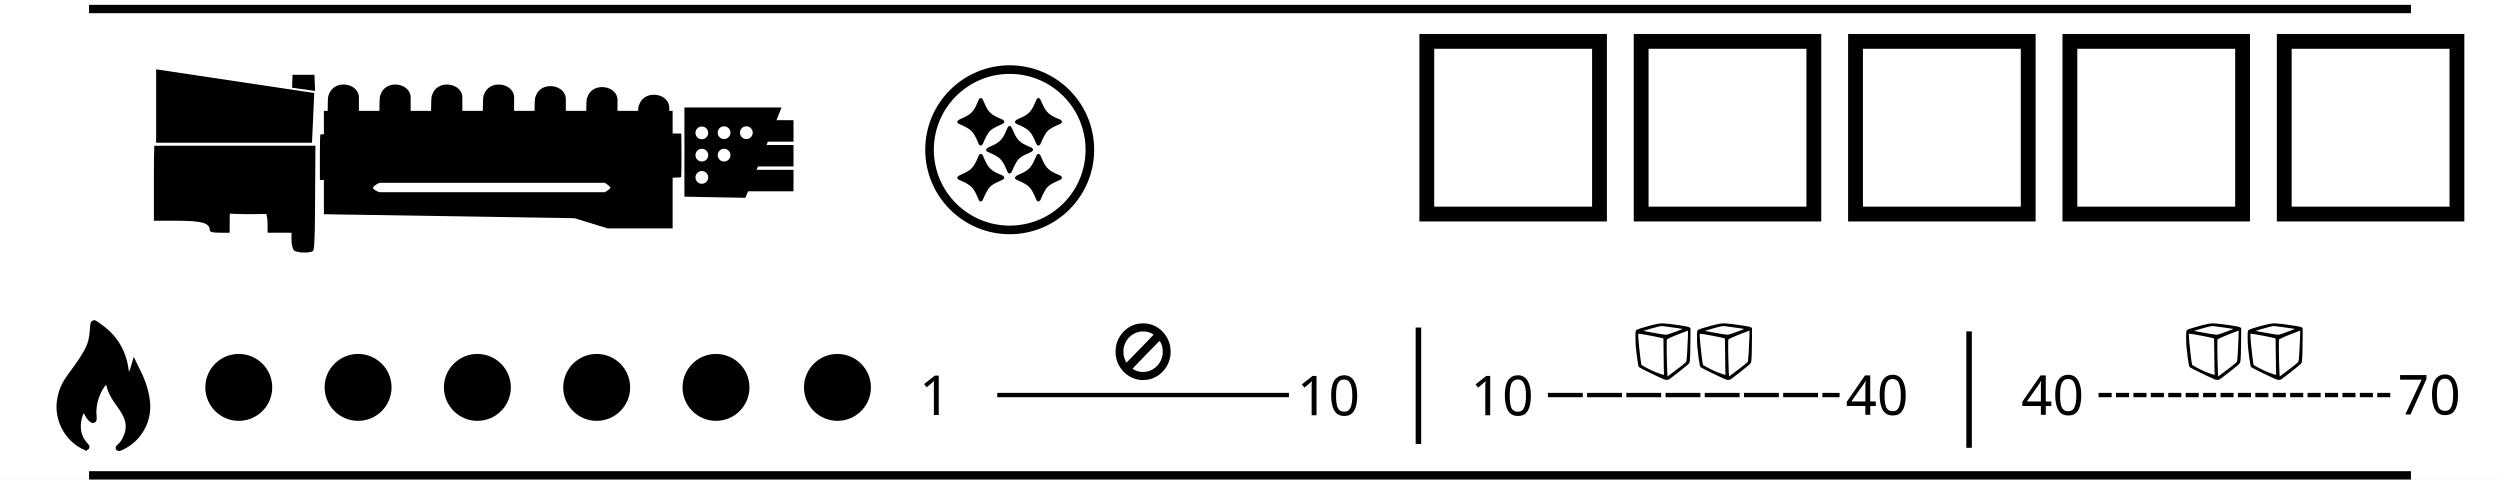
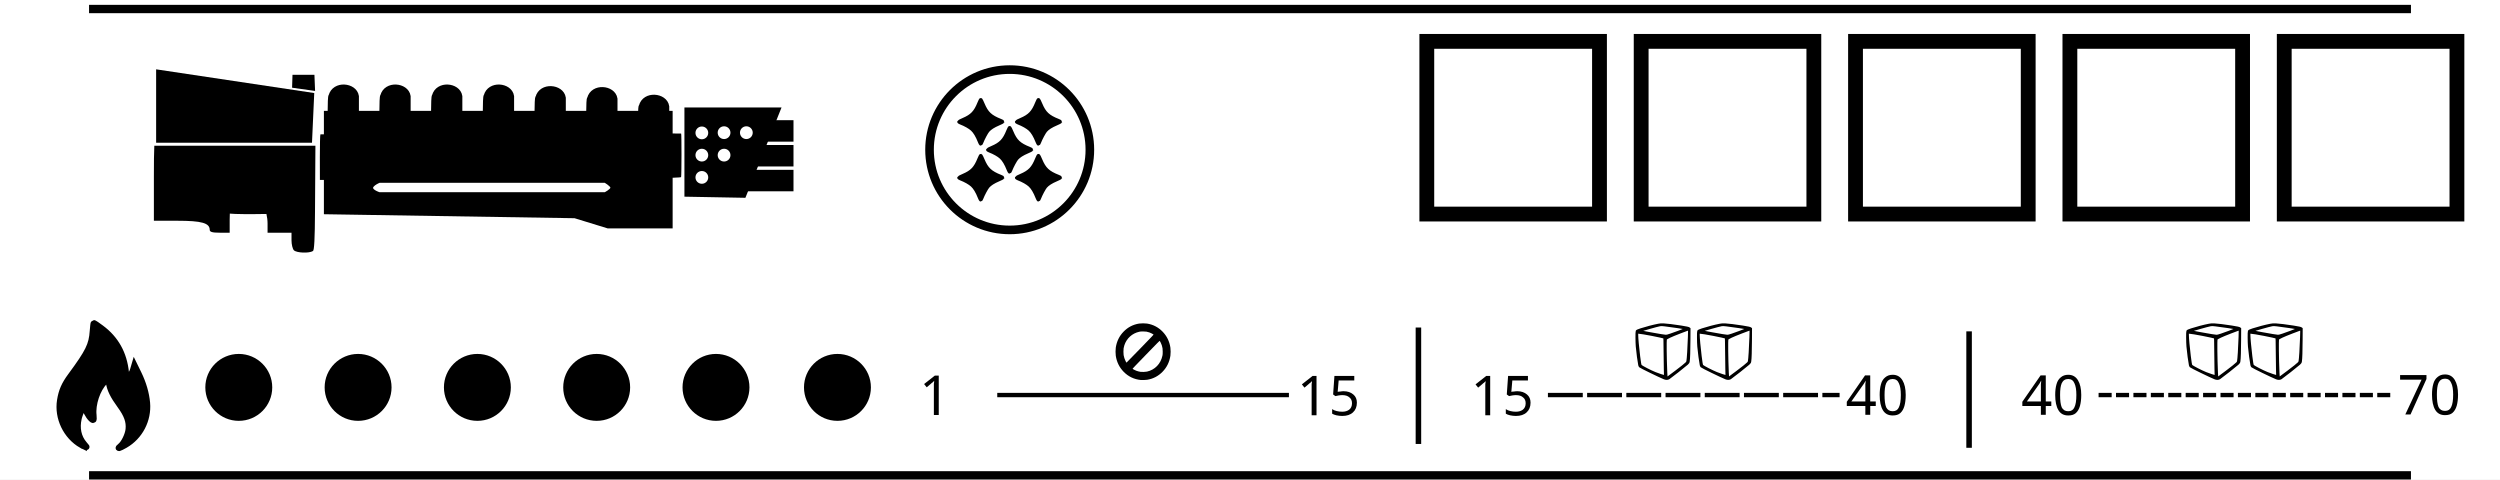
<svg xmlns="http://www.w3.org/2000/svg" width="120mm" height="23.017mm" viewBox="0 0 120 23.017" version="1.1" id="svg1100">
  <defs id="defs1094" />
  <g id="layer3" style="display:inline" />
  <g id="layer2" style="display:none" transform="translate(0,0.2323513)">
    <g id="g1399" transform="translate(-6.797849)">
      <rect y="11.403" x="50.431" height="11" width="74.995" id="rect1878-3" style="display:inline;opacity:1;vector-effect:none;fill:#ffe680;fill-opacity:1;stroke:none;stroke-width:0.475;stroke-linecap:butt;stroke-linejoin:miter;stroke-miterlimit:4;stroke-dasharray:none;stroke-dashoffset:0;stroke-opacity:1" />
      <rect y="0.302" x="8.169" height="22.148" width="42.262" id="rect1868" style="display:inline;opacity:1;vector-effect:none;fill:#decd87;fill-opacity:1;stroke:none;stroke-width:0.395;stroke-linecap:butt;stroke-linejoin:miter;stroke-miterlimit:4;stroke-dasharray:none;stroke-dashoffset:0;stroke-opacity:1" />
      <rect y="0.398" x="50.431" height="11" width="74.995" id="rect1878" style="display:inline;opacity:1;vector-effect:none;fill:#deaa87;fill-opacity:1;stroke:none;stroke-width:0.475;stroke-linecap:butt;stroke-linejoin:miter;stroke-miterlimit:4;stroke-dasharray:none;stroke-dashoffset:0;stroke-opacity:1" />
      <rect y="12.891" x="76.864" height="8.023" width="22" id="rect1878-7-3" style="display:inline;opacity:1;vector-effect:none;fill:#eeffaa;fill-opacity:1;stroke:none;stroke-width:0.193;stroke-linecap:butt;stroke-linejoin:miter;stroke-miterlimit:4;stroke-dasharray:none;stroke-dashoffset:0;stroke-opacity:1" />
      <rect y="12.891" x="103.296" height="8.023" width="22" id="rect1878-7-56" style="display:inline;opacity:1;vector-effect:none;fill:#ccffaa;fill-opacity:1;stroke:none;stroke-width:0.218;stroke-linecap:butt;stroke-linejoin:miter;stroke-miterlimit:4;stroke-dasharray:none;stroke-dashoffset:0;stroke-opacity:1" />
      <rect y="12.681" x="50.431" height="8.444" width="22" id="rect1878-7" style="display:inline;opacity:1;vector-effect:none;fill:#ff9955;fill-opacity:1;stroke:none;stroke-width:0.223;stroke-linecap:butt;stroke-linejoin:miter;stroke-miterlimit:4;stroke-dasharray:none;stroke-dashoffset:0;stroke-opacity:1" />
      <rect y="13.159" x="77.364" height="7.488" width="21" id="rect1878-7-2-7" style="display:inline;opacity:1;vector-effect:none;fill:#ddff55;fill-opacity:1;stroke:none;stroke-width:0.205;stroke-linecap:butt;stroke-linejoin:miter;stroke-miterlimit:4;stroke-dasharray:none;stroke-dashoffset:0;stroke-opacity:1" />
      <rect y="13.159" x="103.796" height="7.488" width="21" id="rect1878-7-2-7-0" style="display:inline;opacity:1;vector-effect:none;fill:#66ff00;fill-opacity:1;stroke:none;stroke-width:0.205;stroke-linecap:butt;stroke-linejoin:miter;stroke-miterlimit:4;stroke-dasharray:none;stroke-dashoffset:0;stroke-opacity:1" />
      <rect y="13.159" x="50.931" height="7.488" width="21" id="rect1878-7-2" style="display:inline;opacity:1;vector-effect:none;fill:#d45500;fill-opacity:1;stroke:none;stroke-width:0.205;stroke-linecap:butt;stroke-linejoin:miter;stroke-miterlimit:4;stroke-dasharray:none;stroke-dashoffset:0;stroke-opacity:1" />
    </g>
  </g>
  <g id="layer1" transform="translate(28.06016,-27.59571)" style="display:inline">
    <g transform="matrix(0.3527936,0,0,0.3527936,27.66483,22.56444)" id="layer1-6-3-2" />
    <rect style="display:inline;opacity:1;fill:#ffffff;fill-opacity:1;stroke:none;stroke-width:0.711;stroke-miterlimit:4;stroke-dasharray:none;stroke-dashoffset:0;stroke-opacity:1" id="rect1126" width="119.999" height="23.018" x="-28.06" y="27.596" />
    <g style="display:inline" id="g9128" transform="translate(-107.6295,-199.3465)">
      <path id="path9084" d="M 83.844,227.375 H 195.295" style="fill:none;stroke:#000000;stroke-width:0.4;stroke-linecap:butt;stroke-linejoin:miter;stroke-miterlimit:4;stroke-dasharray:none;stroke-opacity:1" />
      <path id="path9084-3" d="M 83.844,249.759 H 195.295" style="fill:none;stroke:#000000;stroke-width:0.4;stroke-linecap:butt;stroke-linejoin:miter;stroke-miterlimit:4;stroke-dasharray:none;stroke-opacity:1" />
    </g>
    <g id="g1141" transform="matrix(1.147317,0,0,1.147317,-8.633899,18.06903)">
      <path id="path948" d="m -4.695,11.433 -0.017,0.54 0.962,0.135 -0.027,-0.675 h -0.459 z m 14.98,2.453 c -1.835,0.002 -13.786,0.025 -13.811,0.039 -0.014,0.008 -0.025,0.44 -0.024,0.96 l 0.002,0.946 1.883,5.29e-4 c 0.204,2.43e-4 1.677,-0.006 3.273,-0.013 2.484,-0.012 9.94,-0.027 9.955,-0.106 0.021,-0.107 0.022,-1.8 0.002,-1.821 -0.004,-0.005 -0.669,-0.006 -1.281,-0.005 z m -20.761,0.514 c -0.014,0.297 -0.018,0.694 -0.018,1.258 v 1.881 h 0.982 c 1.014,0 1.354,0.095 1.354,0.38 0,0.089 0.109,0.12 0.417,0.12 h 0.418 v -0.546 c 0,-0.102 0.002,-0.181 0.006,-0.253 0.198,0.023 0.84,0.028 1.532,0.015 0.029,0.129 0.047,0.266 0.047,0.406 v 0.378 h 0.501 0.501 v 0.317 c 0,0.174 0.045,0.362 0.1,0.418 0.113,0.113 0.637,0.133 0.798,0.031 0.054,-0.034 0.078,-0.504 0.085,-1.669 l 0.017,-2.736 z" style="fill:#000000;stroke-width:0.055" />
      <g transform="translate(21.03625,35.9737)" id="g943">
        <path style="opacity:1;fill:#000000;fill-opacity:1;stroke:none;stroke-width:0.665;stroke-miterlimit:4;stroke-dasharray:none;stroke-dashoffset:0;stroke-opacity:1" d="m -9.334,-23.175 h 4.063 l -1.512,3.78 -2.551,-0.047 z" id="rect913" />
        <rect style="opacity:1;fill:#000000;fill-opacity:1;stroke:none;stroke-width:0.665;stroke-miterlimit:4;stroke-dasharray:none;stroke-dashoffset:0;stroke-opacity:1" id="rect916" width="4.488" height="0.898" x="-9.259" y="-20.565" />
        <rect style="opacity:1;fill:#000000;fill-opacity:1;stroke:none;stroke-width:0.665;stroke-miterlimit:4;stroke-dasharray:none;stroke-dashoffset:0;stroke-opacity:1" id="rect916-3" width="4.488" height="0.898" x="-9.259" y="-21.604" />
        <rect style="opacity:1;fill:#000000;fill-opacity:1;stroke:none;stroke-width:0.665;stroke-miterlimit:4;stroke-dasharray:none;stroke-dashoffset:0;stroke-opacity:1" id="rect916-6" width="4.488" height="0.898" x="-9.259" y="-22.642" />
      </g>
      <path id="rect909" d="m -2.53,11.976 c -0.226,-0.01 -0.459,0.1 -0.523,0.358 -0.025,-0.025 -0.034,0.298 -0.037,0.743 h -0.155 v 4.055 l 10.372,0.165 1.382,0.425 h 2.564 v -4.645 h -0.142 v -0.316 c -0.034,-0.219 -0.253,-0.348 -0.479,-0.358 -0.226,-0.01 -0.459,0.099 -0.523,0.358 -0.018,-0.018 -0.027,0.12 -0.033,0.316 h -1.13 v -0.636 c -0.034,-0.219 -0.253,-0.348 -0.479,-0.358 -0.226,-0.01 -0.459,0.099 -0.523,0.358 -0.024,-0.024 -0.033,0.247 -0.037,0.636 H 6.604 v -0.676 c -0.034,-0.219 -0.253,-0.348 -0.479,-0.358 -0.226,-0.01 -0.459,0.099 -0.523,0.358 -0.024,-0.025 -0.033,0.267 -0.037,0.676 H 4.44 v -0.743 c -0.034,-0.219 -0.253,-0.348 -0.479,-0.358 -0.226,-0.01 -0.459,0.1 -0.523,0.358 -0.025,-0.025 -0.034,0.298 -0.037,0.743 h -1.126 v -0.743 c -0.034,-0.219 -0.253,-0.348 -0.479,-0.358 -0.226,-0.01 -0.459,0.1 -0.523,0.358 -0.025,-0.025 -0.034,0.298 -0.037,0.743 H 0.112 v -0.743 c -0.034,-0.219 -0.253,-0.348 -0.479,-0.358 -0.226,-0.01 -0.459,0.1 -0.522,0.358 -0.025,-0.025 -0.034,0.298 -0.037,0.743 H -2.052 v -0.743 c -0.034,-0.219 -0.253,-0.348 -0.479,-0.358 z m 1.452,3.839 H 8.41 c 0.434,0.267 0.451,0.415 0,0.666 h -9.488 c -0.501,-0.167 -0.518,-0.448 0,-0.666 z" style="opacity:1;vector-effect:none;fill:#000000;fill-opacity:1;stroke:#000000;stroke-width:0.272;stroke-linecap:butt;stroke-linejoin:miter;stroke-miterlimit:4;stroke-dasharray:none;stroke-dashoffset:0;stroke-opacity:1" />
      <path id="rect991" d="m -10.4,11.204 6.615,0.992 -0.094,2.079 H -10.4 Z" style="opacity:1;fill:#000000;fill-opacity:1;stroke:none;stroke-width:0.665;stroke-miterlimit:4;stroke-dasharray:none;stroke-dashoffset:0;stroke-opacity:1" />
      <circle r="0.267" cy="13.863" cx="12.431" id="path1012" style="opacity:1;fill:#ffffff;fill-opacity:1;stroke:none;stroke-width:0.484;stroke-miterlimit:4;stroke-dasharray:none;stroke-dashoffset:0;stroke-opacity:1" />
      <circle r="0.267" cy="14.794" cx="12.431" id="path1012-9" style="opacity:1;fill:#ffffff;fill-opacity:1;stroke:none;stroke-width:0.484;stroke-miterlimit:4;stroke-dasharray:none;stroke-dashoffset:0;stroke-opacity:1" />
      <circle r="0.267" cy="14.794" cx="13.361" id="path1012-1" style="opacity:1;fill:#ffffff;fill-opacity:1;stroke:none;stroke-width:0.484;stroke-miterlimit:4;stroke-dasharray:none;stroke-dashoffset:0;stroke-opacity:1" />
      <circle r="0.267" cy="15.725" cx="12.431" id="path1012-27" style="opacity:1;fill:#ffffff;fill-opacity:1;stroke:none;stroke-width:0.484;stroke-miterlimit:4;stroke-dasharray:none;stroke-dashoffset:0;stroke-opacity:1" />
      <circle transform="rotate(90)" r="0.267" cy="-13.361" cx="13.854" id="path1012-9-9" style="opacity:1;fill:#ffffff;fill-opacity:1;stroke:none;stroke-width:0.484;stroke-miterlimit:4;stroke-dasharray:none;stroke-dashoffset:0;stroke-opacity:1" />
      <circle transform="rotate(90)" r="0.267" cy="-14.293" cx="13.854" id="path1012-27-3" style="opacity:1;fill:#ffffff;fill-opacity:1;stroke:none;stroke-width:0.484;stroke-miterlimit:4;stroke-dasharray:none;stroke-dashoffset:0;stroke-opacity:1" />
    </g>
    <g id="g944" transform="translate(-12.15247,1.058333)">
      <path id="path826-3-6" d="m -11.992,47.9 c -0.74,-0.425 -1.163,-1.306 -1.029,-2.145 0.072,-0.452 0.205,-0.757 0.513,-1.175 0.855,-1.161 1.011,-1.478 1.057,-2.151 0.015,-0.211 0.036,-0.384 0.049,-0.384 0.012,0 0.168,0.108 0.345,0.239 0.703,0.521 1.098,1.229 1.19,2.134 l 0.035,0.348 0.128,-0.136 c 0.07,-0.075 0.155,-0.229 0.189,-0.344 l 0.061,-0.208 0.191,0.391 c 0.228,0.466 0.37,0.954 0.41,1.407 0.072,0.819 -0.343,1.616 -1.052,2.023 -0.285,0.163 -0.393,0.191 -0.223,0.057 0.174,-0.137 0.369,-0.535 0.397,-0.811 0.038,-0.372 -0.075,-0.692 -0.409,-1.149 -0.335,-0.459 -0.488,-0.77 -0.533,-1.083 l -0.032,-0.225 -0.183,0.178 c -0.349,0.339 -0.596,1.081 -0.534,1.603 0.015,0.125 0.009,0.227 -0.013,0.227 -0.089,0 -0.326,-0.335 -0.352,-0.499 -0.016,-0.097 -0.035,-0.207 -0.042,-0.245 -0.017,-0.09 -0.246,0.409 -0.305,0.664 -0.11,0.477 -0.018,0.911 0.261,1.237 0.09,0.105 0.157,0.191 0.149,0.191 -0.008,-1.8e-4 -0.129,-0.065 -0.267,-0.145 z" style="fill:#000000;stroke:#000000;stroke-width:0.3;stroke-miterlimit:4;stroke-dasharray:none;stroke-opacity:1" />
      <g id="g934">
        <circle style="opacity:1;vector-effect:none;fill:#000000;fill-opacity:1;stroke:none;stroke-width:0.292;stroke-linecap:butt;stroke-linejoin:miter;stroke-miterlimit:4;stroke-dasharray:0.876, 0.292;stroke-dashoffset:0;stroke-opacity:1" id="path3810-75" cx="-4.446" cy="45.132" r="1.606" />
        <circle style="opacity:1;vector-effect:none;fill:#000000;fill-opacity:1;stroke:none;stroke-width:0.292;stroke-linecap:butt;stroke-linejoin:miter;stroke-miterlimit:4;stroke-dasharray:0.876, 0.292;stroke-dashoffset:0;stroke-opacity:1" id="path3810-8-3" cx="1.281" cy="45.132" r="1.606" />
        <circle style="opacity:1;vector-effect:none;fill:#000000;fill-opacity:1;stroke:none;stroke-width:0.292;stroke-linecap:butt;stroke-linejoin:miter;stroke-miterlimit:4;stroke-dasharray:0.876, 0.292;stroke-dashoffset:0;stroke-opacity:1" id="path3810-89-5" cx="7.007" cy="45.132" r="1.606" />
        <circle style="opacity:1;vector-effect:none;fill:#000000;fill-opacity:1;stroke:none;stroke-width:0.292;stroke-linecap:butt;stroke-linejoin:miter;stroke-miterlimit:4;stroke-dasharray:0.876, 0.292;stroke-dashoffset:0;stroke-opacity:1" id="path3810-7-6" cx="12.733" cy="45.132" r="1.606" />
        <circle style="opacity:1;vector-effect:none;fill:#000000;fill-opacity:1;stroke:none;stroke-width:0.292;stroke-linecap:butt;stroke-linejoin:miter;stroke-miterlimit:4;stroke-dasharray:0.876, 0.292;stroke-dashoffset:0;stroke-opacity:1" id="path3810-76-2" cx="18.46" cy="45.132" r="1.606" />
        <circle style="opacity:1;vector-effect:none;fill:#000000;fill-opacity:1;stroke:none;stroke-width:0.292;stroke-linecap:butt;stroke-linejoin:miter;stroke-miterlimit:4;stroke-dasharray:0.876, 0.292;stroke-dashoffset:0;stroke-opacity:1" id="path3810-3" cx="24.29" cy="45.132" r="1.606" />
      </g>
    </g>
    <g id="g925" transform="matrix(1.324056,0,0,1.324056,-13.38181,21.89547)">
      <circle r="2.906" cy="9.734" cx="25.518" id="path1760-3-3" style="opacity:1;vector-effect:none;fill:#ffffff;fill-opacity:1;stroke:#000000;stroke-width:0.312;stroke-linecap:butt;stroke-linejoin:miter;stroke-miterlimit:4;stroke-dasharray:none;stroke-dashoffset:0;stroke-opacity:1" />
      <g transform="matrix(0.5553028,0,0,0.5553028,8.916405,-58.18426)" id="g1055">
        <path style="display:inline;fill:#000000;stroke:#000000;stroke-width:0.2;stroke-miterlimit:4;stroke-dasharray:none;stroke-opacity:1" d="m 31.684,121.787 c -0.149,-0.378 -0.305,-0.639 -0.477,-0.798 -0.159,-0.147 -0.443,-0.308 -0.762,-0.432 -0.066,-0.026 -0.116,-0.06 -0.11,-0.077 0.005,-0.017 0.135,-0.083 0.287,-0.148 0.566,-0.241 0.793,-0.478 1.038,-1.09 0.05,-0.126 0.104,-0.225 0.118,-0.22 0.015,0.005 0.08,0.135 0.144,0.29 0.25,0.598 0.489,0.823 1.153,1.084 0.088,0.035 0.156,0.075 0.152,0.088 -0.005,0.014 -0.133,0.078 -0.286,0.143 -0.33,0.14 -0.557,0.286 -0.692,0.442 -0.095,0.111 -0.313,0.518 -0.405,0.758 -0.025,0.065 -0.057,0.118 -0.072,0.118 -0.015,0 -0.055,-0.072 -0.089,-0.159 z" id="path932-27" />
        <path style="display:inline;fill:#000000;stroke:#000000;stroke-width:0.2;stroke-miterlimit:4;stroke-dasharray:none;stroke-opacity:1" d="m 31.684,125.436 c -0.149,-0.378 -0.305,-0.639 -0.477,-0.798 -0.159,-0.147 -0.443,-0.308 -0.762,-0.432 -0.066,-0.026 -0.116,-0.06 -0.11,-0.077 0.005,-0.017 0.135,-0.083 0.287,-0.148 0.566,-0.241 0.793,-0.478 1.038,-1.09 0.05,-0.126 0.104,-0.225 0.118,-0.22 0.015,0.005 0.08,0.135 0.144,0.29 0.25,0.598 0.489,0.823 1.153,1.084 0.088,0.035 0.156,0.075 0.152,0.088 -0.005,0.014 -0.133,0.078 -0.286,0.143 -0.33,0.14 -0.557,0.286 -0.692,0.442 -0.095,0.111 -0.313,0.518 -0.405,0.758 -0.025,0.065 -0.057,0.118 -0.072,0.118 -0.015,0 -0.055,-0.072 -0.089,-0.159 z" id="path932-5-0" />
        <path style="display:inline;fill:#000000;stroke:#000000;stroke-width:0.2;stroke-miterlimit:4;stroke-dasharray:none;stroke-opacity:1" d="m 27.918,121.787 c -0.149,-0.378 -0.305,-0.639 -0.477,-0.798 -0.159,-0.147 -0.443,-0.308 -0.762,-0.432 -0.066,-0.026 -0.116,-0.06 -0.11,-0.077 0.005,-0.017 0.135,-0.083 0.287,-0.148 0.566,-0.241 0.793,-0.478 1.038,-1.09 0.05,-0.126 0.104,-0.225 0.118,-0.22 0.015,0.005 0.08,0.135 0.144,0.29 0.25,0.598 0.489,0.823 1.153,1.084 0.088,0.035 0.156,0.075 0.152,0.088 -0.005,0.014 -0.133,0.078 -0.286,0.143 -0.33,0.14 -0.557,0.286 -0.692,0.442 -0.095,0.111 -0.313,0.518 -0.405,0.758 -0.025,0.065 -0.057,0.118 -0.072,0.118 -0.015,0 -0.055,-0.072 -0.089,-0.159 z" id="path932-6-9" />
        <path style="display:inline;fill:#000000;stroke:#000000;stroke-width:0.2;stroke-miterlimit:4;stroke-dasharray:none;stroke-opacity:1" d="m 27.918,125.436 c -0.149,-0.378 -0.305,-0.639 -0.477,-0.798 -0.159,-0.147 -0.443,-0.308 -0.762,-0.432 -0.066,-0.026 -0.116,-0.06 -0.11,-0.077 0.005,-0.017 0.135,-0.083 0.287,-0.148 0.566,-0.241 0.793,-0.478 1.038,-1.09 0.05,-0.126 0.104,-0.225 0.118,-0.22 0.015,0.005 0.08,0.135 0.144,0.29 0.25,0.598 0.489,0.823 1.153,1.084 0.088,0.035 0.156,0.075 0.152,0.088 -0.005,0.014 -0.133,0.078 -0.286,0.143 -0.33,0.14 -0.557,0.286 -0.692,0.442 -0.095,0.111 -0.313,0.518 -0.405,0.758 -0.025,0.065 -0.057,0.118 -0.072,0.118 -0.015,0 -0.055,-0.072 -0.089,-0.159 z" id="path932-2-3" />
        <path style="display:inline;fill:#000000;stroke:#000000;stroke-width:0.2;stroke-miterlimit:4;stroke-dasharray:none;stroke-opacity:1" d="m 29.801,123.612 c -0.149,-0.378 -0.305,-0.639 -0.477,-0.798 -0.159,-0.147 -0.443,-0.308 -0.762,-0.432 -0.066,-0.026 -0.116,-0.06 -0.11,-0.077 0.005,-0.017 0.135,-0.083 0.287,-0.148 0.566,-0.241 0.793,-0.478 1.038,-1.09 0.05,-0.126 0.104,-0.225 0.118,-0.22 0.015,0.005 0.08,0.135 0.144,0.29 0.25,0.598 0.489,0.823 1.153,1.084 0.088,0.035 0.156,0.075 0.152,0.088 -0.005,0.014 -0.133,0.078 -0.286,0.143 -0.33,0.14 -0.557,0.286 -0.692,0.442 -0.095,0.111 -0.313,0.518 -0.405,0.758 -0.025,0.065 -0.057,0.118 -0.072,0.118 -0.015,0 -0.055,-0.072 -0.089,-0.159 z" id="path932-27-6" />
      </g>
    </g>
    <g style="display:inline" id="g1033" transform="translate(19.24769,66.19843)">
      <rect y="-36.617" x="21.179" height="8.289" width="8.289" id="rect925-7-3-61-49-09" style="display:inline;opacity:1;vector-effect:none;fill:#ffffff;fill-opacity:1;stroke:#000000;stroke-width:0.711;stroke-linecap:butt;stroke-linejoin:miter;stroke-miterlimit:4;stroke-dasharray:none;stroke-dashoffset:0;stroke-opacity:1" />
      <rect y="-36.617" x="31.468" height="8.289" width="8.289" id="rect925-7-3-61-49-0-6" style="display:inline;opacity:1;vector-effect:none;fill:#ffffff;fill-opacity:1;stroke:#000000;stroke-width:0.711;stroke-linecap:butt;stroke-linejoin:miter;stroke-miterlimit:4;stroke-dasharray:none;stroke-dashoffset:0;stroke-opacity:1" />
      <rect y="-36.617" x="41.757" height="8.289" width="8.289" id="rect925-7-3-61-49-9-3" style="display:inline;opacity:1;vector-effect:none;fill:#ffffff;fill-opacity:1;stroke:#000000;stroke-width:0.711;stroke-linecap:butt;stroke-linejoin:miter;stroke-miterlimit:4;stroke-dasharray:none;stroke-dashoffset:0;stroke-opacity:1" />
      <rect y="-36.617" x="52.047" height="8.289" width="8.289" id="rect925-7-3-61-49-1-8" style="display:inline;opacity:1;vector-effect:none;fill:#ffffff;fill-opacity:1;stroke:#000000;stroke-width:0.711;stroke-linecap:butt;stroke-linejoin:miter;stroke-miterlimit:4;stroke-dasharray:none;stroke-dashoffset:0;stroke-opacity:1" />
      <rect y="-36.617" x="62.336" height="8.289" width="8.289" id="rect925-7-3-61-49-7-5" style="display:inline;opacity:1;vector-effect:none;fill:#ffffff;fill-opacity:1;stroke:#000000;stroke-width:0.711;stroke-linecap:butt;stroke-linejoin:miter;stroke-miterlimit:4;stroke-dasharray:none;stroke-dashoffset:0;stroke-opacity:1" />
    </g>
    <g id="g926" transform="translate(0,1.451912)">
      <path id="path1183-9" d="m 40.024,41.865 v 5.589" style="fill:none;stroke:#000000;stroke-width:0.265px;stroke-linecap:butt;stroke-linejoin:miter;stroke-opacity:1" />
      <text id="text1088-1-1" y="46.076" x="42.532" style="font-style:normal;font-weight:normal;font-size:132.329px;line-height:1.25;font-family:sans-serif;letter-spacing:0px;word-spacing:0px;fill:#000000;fill-opacity:1;stroke:none;stroke-width:0.221" xml:space="preserve">
-         <tspan style="font-size:2.647px;stroke-width:0.221" y="46.076" x="42.532" id="tspan1086-8-2">10</tspan>
+         <tspan style="font-size:2.647px;stroke-width:0.221" y="46.076" x="42.532" id="tspan1086-8-2">15</tspan>
      </text>
      <text id="text1088-0-9-7" y="46.057" x="60.523" style="font-style:normal;font-weight:normal;font-size:132.329px;line-height:1.25;font-family:sans-serif;letter-spacing:0px;word-spacing:0px;fill:#000000;fill-opacity:1;stroke:none;stroke-width:0.221" xml:space="preserve">
        <tspan style="font-size:2.647px;stroke-width:0.221" y="46.057" x="60.523" id="tspan1086-9-2-0">40</tspan>
      </text>
      <g transform="translate(-7.761156,3.430662)" id="g921">
        <g transform="matrix(0.3527936,0,0,0.3527936,54.09692,22.56444)" id="layer1-6-3-2-32-9">
          <path id="path828-6-0-0-3" d="m 15.551,51.922 c -0.685,-0.28 -3.206,-1.507 -3.325,-1.619 -0.034,-0.032 -0.077,-0.127 -0.096,-0.212 -0.089,-0.411 -0.263,-1.723 -0.333,-2.52 -0.05,-0.571 -0.06,-2.009 -0.014,-2.095 0.04,-0.075 0.184,-0.144 0.562,-0.267 0.723,-0.236 1.733,-0.5 2.411,-0.628 0.275,-0.052 0.396,-0.06 0.707,-0.047 0.415,0.017 1.429,0.142 2.382,0.293 0.766,0.122 1.02,0.178 1.104,0.247 l 0.065,0.053 -0.008,1.496 c -0.008,1.566 -0.043,2.635 -0.097,2.954 -0.03,0.179 -0.041,0.198 -0.224,0.376 -0.197,0.192 -2.306,1.852 -2.496,1.964 -0.172,0.102 -0.398,0.103 -0.64,0.005 z m 0.682,-0.313 c 0.354,-0.251 1.358,-1.012 1.815,-1.377 0.537,-0.429 0.599,-0.494 0.634,-0.667 0.062,-0.31 0.155,-1.795 0.205,-3.276 0.028,-0.826 0.027,-0.94 -0.012,-0.979 -0.051,-0.051 -0.077,-0.043 -1.159,0.375 -1.27,0.491 -1.845,0.759 -1.912,0.891 -0.06,0.119 -0.033,2.613 0.049,4.516 0.025,0.586 0.04,0.707 0.087,0.707 0.012,0 0.144,-0.086 0.293,-0.192 z m -0.623,-1.014 c -0.012,-0.536 -0.027,-1.695 -0.033,-2.575 -0.008,-1.256 -0.018,-1.608 -0.047,-1.634 -0.106,-0.097 -3.102,-0.678 -3.496,-0.678 h -0.135 l 3.71e-4,0.281 c 5.78e-4,0.446 0.108,1.632 0.262,2.894 0.107,0.876 0.164,1.198 0.225,1.27 0.108,0.127 1.297,0.742 1.931,0.998 0.417,0.169 1.152,0.414 1.246,0.416 l 0.07,0.001 z m 0.779,-4.666 c 0.521,-0.175 1.631,-0.587 1.882,-0.699 0.124,-0.055 0.155,-0.08 0.123,-0.098 -0.083,-0.046 -1.836,-0.313 -2.781,-0.423 -0.349,-0.041 -0.466,-0.044 -0.635,-0.017 -0.32,0.05 -2.598,0.698 -2.657,0.756 -0.032,0.031 0.195,0.081 1.179,0.262 1.326,0.243 2.098,0.37 2.267,0.372 0.12,0.002 0.273,-0.036 0.621,-0.153 z" style="fill:#000000;stroke:#000000;stroke-width:0.229;stroke-miterlimit:4;stroke-dasharray:none;stroke-opacity:1" />
        </g>
        <g transform="matrix(0.3527936,0,0,0.3527936,57.04969,22.56444)" id="layer1-6-75-2-6-60">
          <path id="path828-35-3-1-6" d="m 15.551,51.922 c -0.685,-0.28 -3.206,-1.507 -3.325,-1.619 -0.034,-0.032 -0.077,-0.127 -0.096,-0.212 -0.089,-0.411 -0.263,-1.723 -0.333,-2.52 -0.05,-0.571 -0.06,-2.009 -0.014,-2.095 0.04,-0.075 0.184,-0.144 0.562,-0.267 0.723,-0.236 1.733,-0.5 2.411,-0.628 0.275,-0.052 0.396,-0.06 0.707,-0.047 0.415,0.017 1.429,0.142 2.382,0.293 0.766,0.122 1.02,0.178 1.104,0.247 l 0.065,0.053 -0.008,1.496 c -0.008,1.566 -0.043,2.635 -0.097,2.954 -0.03,0.179 -0.041,0.198 -0.224,0.376 -0.197,0.192 -2.306,1.852 -2.496,1.964 -0.172,0.102 -0.398,0.103 -0.64,0.005 z m 0.682,-0.313 c 0.354,-0.251 1.358,-1.012 1.815,-1.377 0.537,-0.429 0.599,-0.494 0.634,-0.667 0.062,-0.31 0.155,-1.795 0.205,-3.276 0.028,-0.826 0.027,-0.94 -0.012,-0.979 -0.051,-0.051 -0.077,-0.043 -1.159,0.375 -1.27,0.491 -1.845,0.759 -1.912,0.891 -0.06,0.119 -0.033,2.613 0.049,4.516 0.025,0.586 0.04,0.707 0.087,0.707 0.012,0 0.144,-0.086 0.293,-0.192 z m -0.623,-1.014 c -0.012,-0.536 -0.027,-1.695 -0.033,-2.575 -0.008,-1.256 -0.018,-1.608 -0.047,-1.634 -0.106,-0.097 -3.102,-0.678 -3.496,-0.678 h -0.135 l 3.71e-4,0.281 c 5.78e-4,0.446 0.108,1.632 0.262,2.894 0.107,0.876 0.164,1.198 0.225,1.27 0.108,0.127 1.297,0.742 1.931,0.998 0.417,0.169 1.152,0.414 1.246,0.416 l 0.07,0.001 z m 0.779,-4.666 c 0.521,-0.175 1.631,-0.587 1.882,-0.699 0.124,-0.055 0.155,-0.08 0.123,-0.098 -0.083,-0.046 -1.836,-0.313 -2.781,-0.423 -0.349,-0.041 -0.466,-0.044 -0.635,-0.017 -0.32,0.05 -2.598,0.698 -2.657,0.756 -0.032,0.031 0.195,0.081 1.179,0.262 1.326,0.243 2.098,0.37 2.267,0.372 0.12,0.002 0.273,-0.036 0.621,-0.153 z" style="fill:#000000;stroke:#000000;stroke-width:0.229;stroke-miterlimit:4;stroke-dasharray:none;stroke-opacity:1" />
        </g>
      </g>
      <path id="path1090-2-2" d="M 46.24,45.106 H 60.24" style="fill:none;stroke:#000000;stroke-width:0.209;stroke-linecap:butt;stroke-linejoin:miter;stroke-miterlimit:4;stroke-dasharray:1.673, 0.209;stroke-dashoffset:0;stroke-opacity:1" />
      <text id="text1088-8-6" y="46.057" x="68.949" style="font-style:normal;font-weight:normal;font-size:132.329px;line-height:1.25;font-family:sans-serif;letter-spacing:0px;word-spacing:0px;fill:#000000;fill-opacity:1;stroke:none;stroke-width:0.221" xml:space="preserve">
        <tspan style="font-size:2.647px;stroke-width:0.221" y="46.057" x="68.949" id="tspan1086-97-1">40</tspan>
      </text>
      <text id="text1088-0-6-8" y="46.04" x="87.037" style="font-style:normal;font-weight:normal;font-size:132.329px;line-height:1.25;font-family:sans-serif;letter-spacing:0px;word-spacing:0px;fill:#000000;fill-opacity:1;stroke:none;stroke-width:0.221" xml:space="preserve">
        <tspan style="font-size:2.647px;stroke-width:0.221" y="46.04" x="87.037" id="tspan1086-9-1-7">70</tspan>
      </text>
      <g transform="translate(-7.76114,3.430662)" id="g927">
        <g transform="matrix(0.3527936,0,0,0.3527936,80.529,22.56444)" id="layer1-6-8-6-9">
          <path id="path828-79-9-2" d="m 15.551,51.922 c -0.685,-0.28 -3.206,-1.507 -3.325,-1.619 -0.034,-0.032 -0.077,-0.127 -0.096,-0.212 -0.089,-0.411 -0.263,-1.723 -0.333,-2.52 -0.05,-0.571 -0.06,-2.009 -0.014,-2.095 0.04,-0.075 0.184,-0.144 0.562,-0.267 0.723,-0.236 1.733,-0.5 2.411,-0.628 0.275,-0.052 0.396,-0.06 0.707,-0.047 0.415,0.017 1.429,0.142 2.382,0.293 0.766,0.122 1.02,0.178 1.104,0.247 l 0.065,0.053 -0.008,1.496 c -0.008,1.566 -0.043,2.635 -0.097,2.954 -0.03,0.179 -0.041,0.198 -0.224,0.376 -0.197,0.192 -2.306,1.852 -2.496,1.964 -0.172,0.102 -0.398,0.103 -0.64,0.005 z m 0.682,-0.313 c 0.354,-0.251 1.358,-1.012 1.815,-1.377 0.537,-0.429 0.599,-0.494 0.634,-0.667 0.062,-0.31 0.155,-1.795 0.205,-3.276 0.028,-0.826 0.027,-0.94 -0.012,-0.979 -0.051,-0.051 -0.077,-0.043 -1.159,0.375 -1.27,0.491 -1.845,0.759 -1.912,0.891 -0.06,0.119 -0.033,2.613 0.049,4.516 0.025,0.586 0.04,0.707 0.087,0.707 0.012,0 0.144,-0.086 0.293,-0.192 z m -0.623,-1.014 c -0.012,-0.536 -0.027,-1.695 -0.033,-2.575 -0.008,-1.256 -0.018,-1.608 -0.047,-1.634 -0.106,-0.097 -3.102,-0.678 -3.496,-0.678 h -0.135 l 3.71e-4,0.281 c 5.78e-4,0.446 0.108,1.632 0.262,2.894 0.107,0.876 0.164,1.198 0.225,1.27 0.108,0.127 1.297,0.742 1.931,0.998 0.417,0.169 1.152,0.414 1.246,0.416 l 0.07,0.001 z m 0.779,-4.666 c 0.521,-0.175 1.631,-0.587 1.882,-0.699 0.124,-0.055 0.155,-0.08 0.123,-0.098 -0.083,-0.046 -1.836,-0.313 -2.781,-0.423 -0.349,-0.041 -0.466,-0.044 -0.635,-0.017 -0.32,0.05 -2.598,0.698 -2.657,0.756 -0.032,0.031 0.195,0.081 1.179,0.262 1.326,0.243 2.098,0.37 2.267,0.372 0.12,0.002 0.273,-0.036 0.621,-0.153 z" style="fill:#000000;stroke:#000000;stroke-width:0.229;stroke-miterlimit:4;stroke-dasharray:none;stroke-opacity:1" />
        </g>
        <g transform="matrix(0.3527936,0,0,0.3527936,83.48173,22.56444)" id="layer1-6-3-2-37-0">
          <path id="path828-6-0-4-2" d="m 15.551,51.922 c -0.685,-0.28 -3.206,-1.507 -3.325,-1.619 -0.034,-0.032 -0.077,-0.127 -0.096,-0.212 -0.089,-0.411 -0.263,-1.723 -0.333,-2.52 -0.05,-0.571 -0.06,-2.009 -0.014,-2.095 0.04,-0.075 0.184,-0.144 0.562,-0.267 0.723,-0.236 1.733,-0.5 2.411,-0.628 0.275,-0.052 0.396,-0.06 0.707,-0.047 0.415,0.017 1.429,0.142 2.382,0.293 0.766,0.122 1.02,0.178 1.104,0.247 l 0.065,0.053 -0.008,1.496 c -0.008,1.566 -0.043,2.635 -0.097,2.954 -0.03,0.179 -0.041,0.198 -0.224,0.376 -0.197,0.192 -2.306,1.852 -2.496,1.964 -0.172,0.102 -0.398,0.103 -0.64,0.005 z m 0.682,-0.313 c 0.354,-0.251 1.358,-1.012 1.815,-1.377 0.537,-0.429 0.599,-0.494 0.634,-0.667 0.062,-0.31 0.155,-1.795 0.205,-3.276 0.028,-0.826 0.027,-0.94 -0.012,-0.979 -0.051,-0.051 -0.077,-0.043 -1.159,0.375 -1.27,0.491 -1.845,0.759 -1.912,0.891 -0.06,0.119 -0.033,2.613 0.049,4.516 0.025,0.586 0.04,0.707 0.087,0.707 0.012,0 0.144,-0.086 0.293,-0.192 z m -0.623,-1.014 c -0.012,-0.536 -0.027,-1.695 -0.033,-2.575 -0.008,-1.256 -0.018,-1.608 -0.047,-1.634 -0.106,-0.097 -3.102,-0.678 -3.496,-0.678 h -0.135 l 3.71e-4,0.281 c 5.78e-4,0.446 0.108,1.632 0.262,2.894 0.107,0.876 0.164,1.198 0.225,1.27 0.108,0.127 1.297,0.742 1.931,0.998 0.417,0.169 1.152,0.414 1.246,0.416 l 0.07,0.001 z m 0.779,-4.666 c 0.521,-0.175 1.631,-0.587 1.882,-0.699 0.124,-0.055 0.155,-0.08 0.123,-0.098 -0.083,-0.046 -1.836,-0.313 -2.781,-0.423 -0.349,-0.041 -0.466,-0.044 -0.635,-0.017 -0.32,0.05 -2.598,0.698 -2.657,0.756 -0.032,0.031 0.195,0.081 1.179,0.262 1.326,0.243 2.098,0.37 2.267,0.372 0.12,0.002 0.273,-0.036 0.621,-0.153 z" style="fill:#000000;stroke:#000000;stroke-width:0.229;stroke-miterlimit:4;stroke-dasharray:none;stroke-opacity:1" />
        </g>
      </g>
      <path id="path1090-2-1-3" d="M 72.672,45.106 H 86.672" style="fill:none;stroke:#000000;stroke-width:0.209;stroke-linecap:butt;stroke-linejoin:miter;stroke-miterlimit:4;stroke-dasharray:0.627, 0.209;stroke-dashoffset:0;stroke-opacity:1" />
      <path id="path1183-2-7" d="m 66.456,42.049 v 5.589" style="fill:none;stroke:#000000;stroke-width:0.265px;stroke-linecap:butt;stroke-linejoin:miter;stroke-opacity:1" />
      <text id="text1088-5" y="46.059" x="16.061" style="font-style:normal;font-weight:normal;font-size:132.329px;line-height:1.25;font-family:sans-serif;letter-spacing:0px;word-spacing:0px;fill:#000000;fill-opacity:1;stroke:none;stroke-width:0.221" xml:space="preserve">
        <tspan style="font-size:2.647px;stroke-width:0.221" y="46.059" x="16.061" id="tspan1086-92">1</tspan>
      </text>
      <path id="path1090-28" d="m 19.808,45.106 h 14" style="fill:none;stroke:#000000;stroke-width:0.209px;stroke-linecap:butt;stroke-linejoin:miter;stroke-opacity:1" />
      <text id="text1088-0-97" y="46.076" x="34.195" style="font-style:normal;font-weight:normal;font-size:132.329px;line-height:1.25;font-family:sans-serif;letter-spacing:0px;word-spacing:0px;fill:#000000;fill-opacity:1;stroke:none;stroke-width:0.221" xml:space="preserve">
-         <tspan style="font-size:2.647px;stroke-width:0.221" y="46.076" x="34.195" id="tspan1086-9-3">10</tspan>
+         <tspan style="font-size:2.647px;stroke-width:0.221" y="46.076" x="34.195" id="tspan1086-9-3">15</tspan>
      </text>
      <path id="path1524" d="m 26.707,44.385 c -0.327,-0.031 -0.608,-0.165 -0.834,-0.398 -0.205,-0.211 -0.331,-0.468 -0.376,-0.768 -0.015,-0.096 -0.015,-0.293 0,-0.389 0.045,-0.3 0.17,-0.557 0.376,-0.768 0.205,-0.211 0.454,-0.341 0.746,-0.387 0.094,-0.015 0.284,-0.015 0.378,0 0.292,0.046 0.54,0.176 0.746,0.387 0.205,0.211 0.331,0.468 0.376,0.768 0.015,0.096 0.015,0.293 0,0.389 -0.045,0.3 -0.17,0.557 -0.376,0.768 -0.204,0.21 -0.455,0.341 -0.739,0.386 -0.061,0.01 -0.243,0.017 -0.296,0.012 z m 0.287,-0.404 c 0.379,-0.083 0.661,-0.373 0.743,-0.767 0.011,-0.055 0.013,-0.082 0.013,-0.189 0,-0.137 -0.008,-0.195 -0.044,-0.308 -0.019,-0.06 -0.083,-0.198 -0.098,-0.211 -0.008,-0.007 -0.099,0.084 -0.66,0.663 -0.527,0.543 -0.65,0.672 -0.644,0.679 0.011,0.014 0.118,0.069 0.179,0.092 0.059,0.022 0.143,0.044 0.207,0.053 0.066,0.009 0.237,0.003 0.304,-0.012 z m -0.326,-1.102 c 0.561,-0.577 0.649,-0.671 0.642,-0.679 -0.012,-0.015 -0.146,-0.081 -0.204,-0.101 -0.109,-0.037 -0.165,-0.045 -0.299,-0.045 -0.104,0 -0.13,0.002 -0.183,0.014 -0.341,0.075 -0.607,0.318 -0.715,0.649 -0.036,0.111 -0.044,0.17 -0.044,0.308 0,0.138 0.008,0.196 0.044,0.308 0.027,0.085 0.091,0.216 0.104,0.216 0.003,0 0.297,-0.301 0.654,-0.669 z" style="display:inline;fill:#000000;stroke-width:0.006" />
    </g>
  </g>
</svg>
